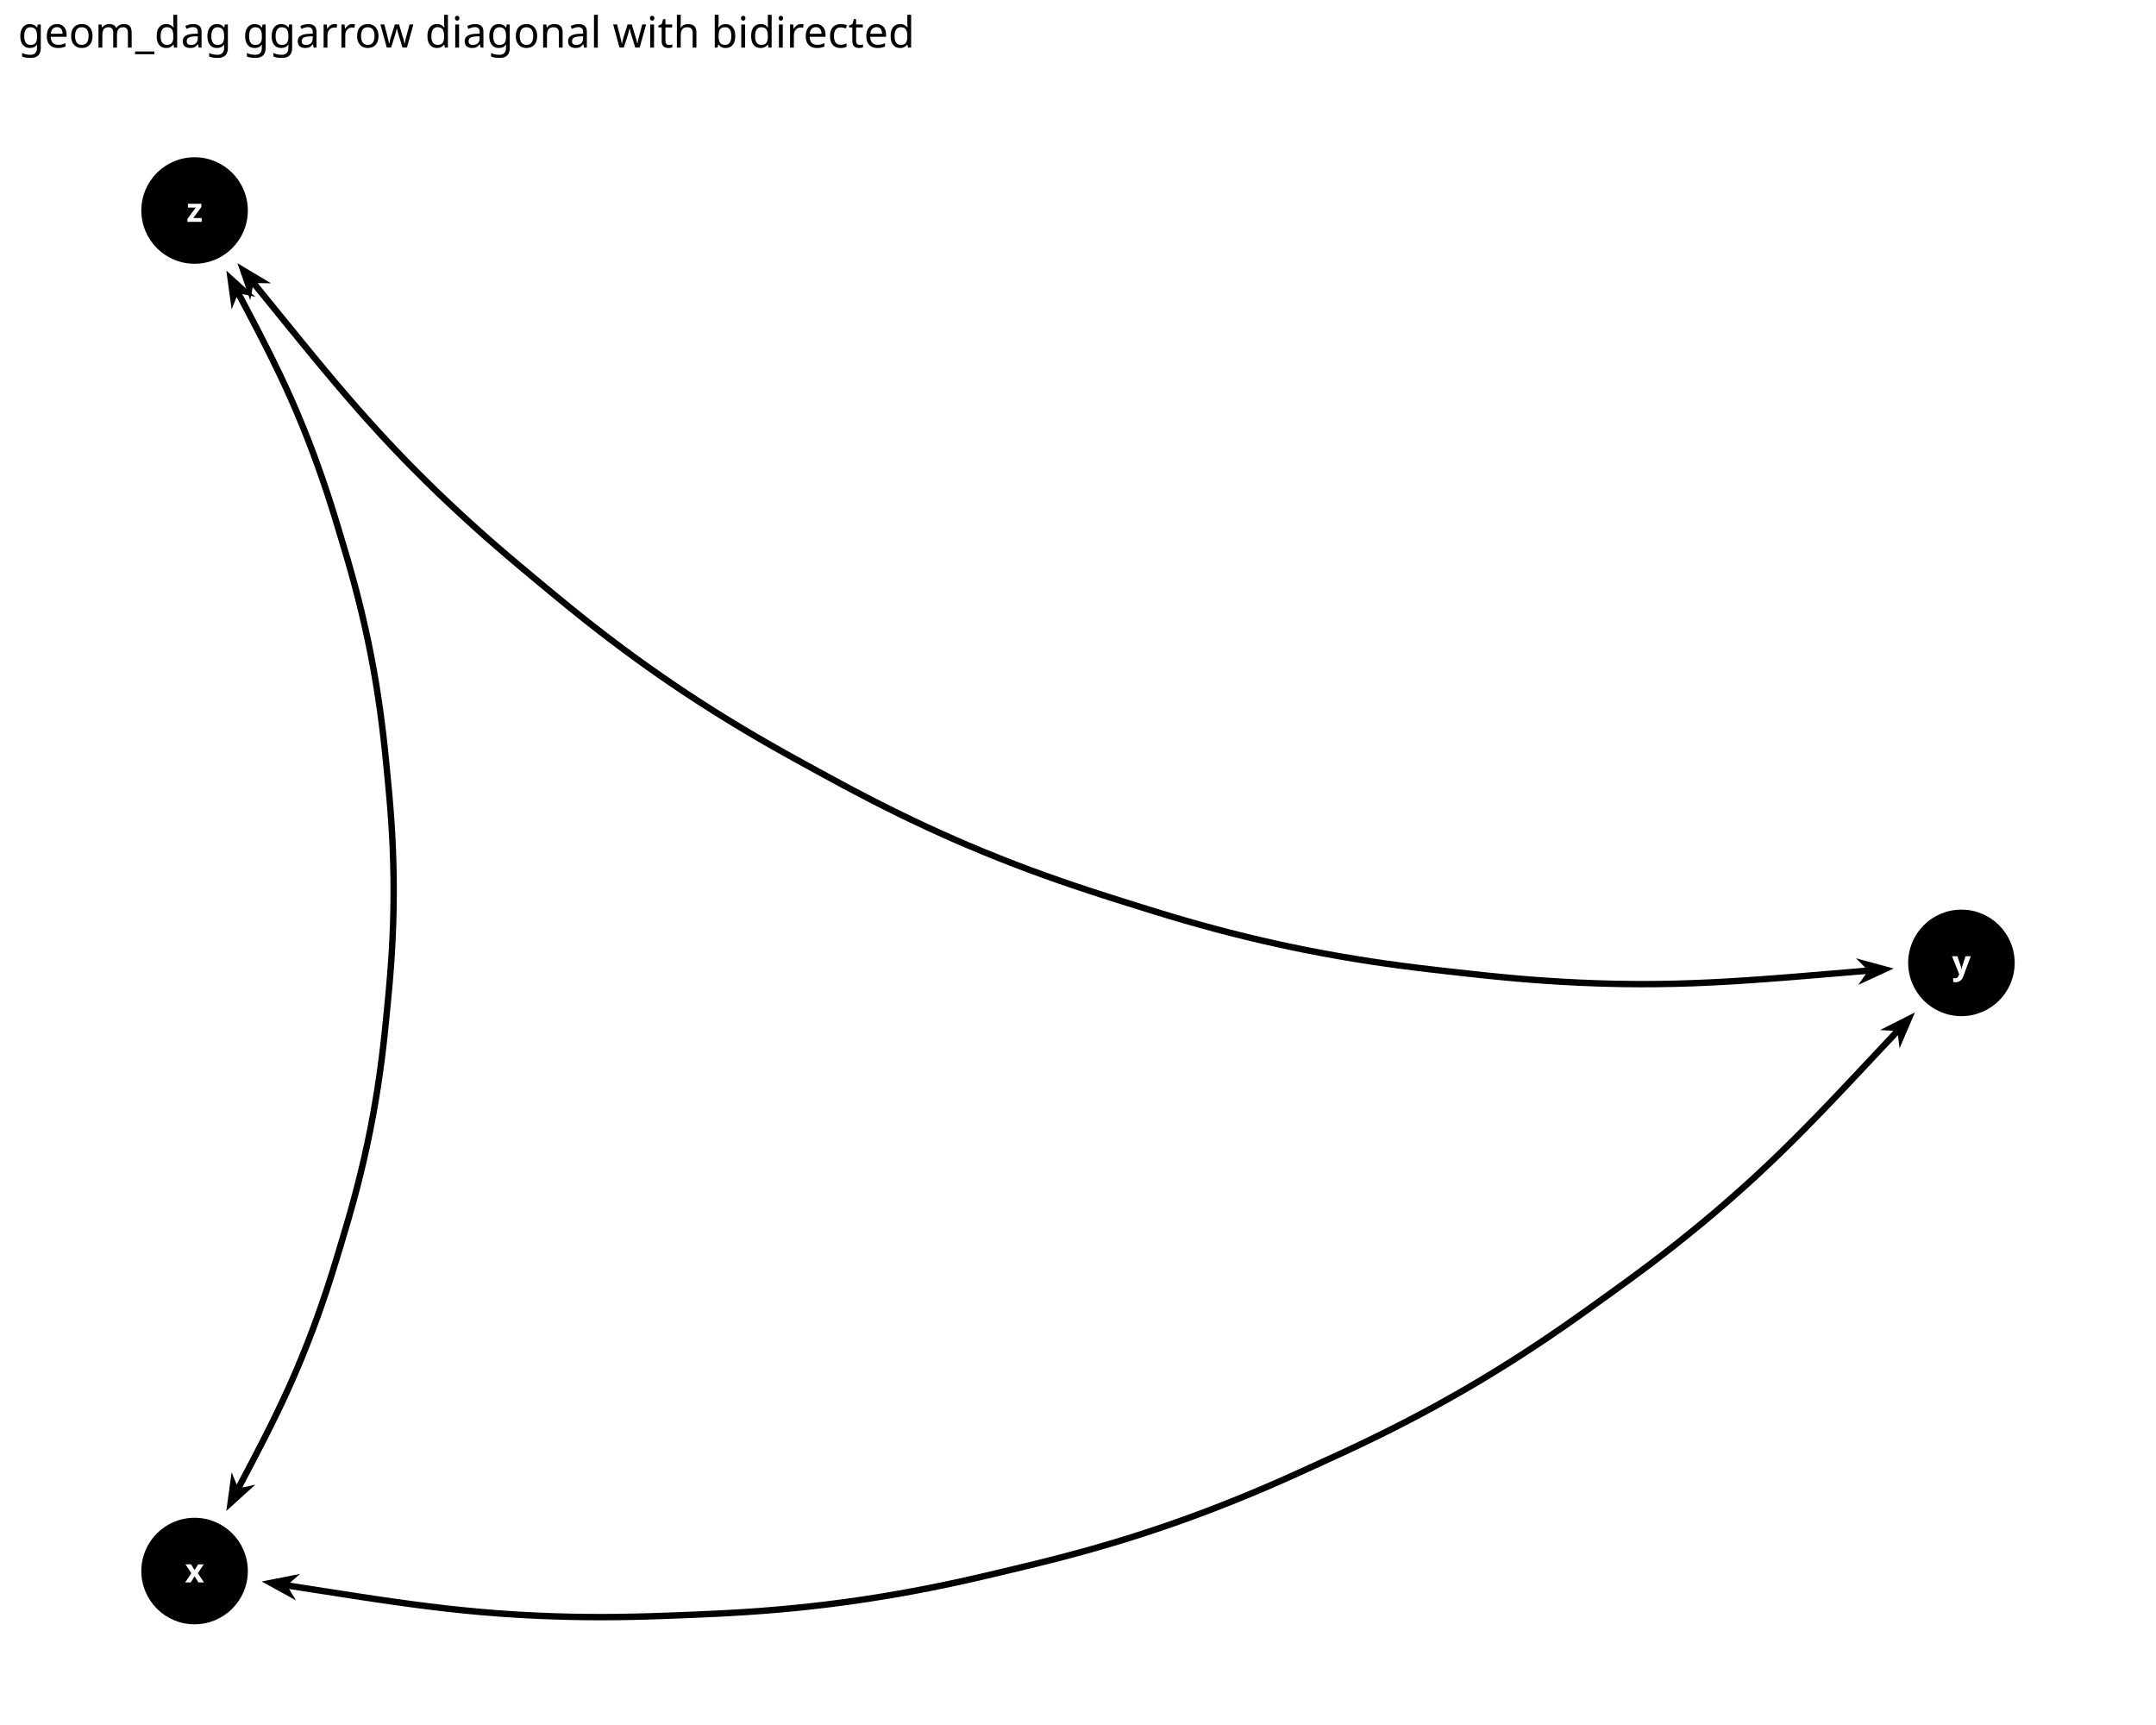
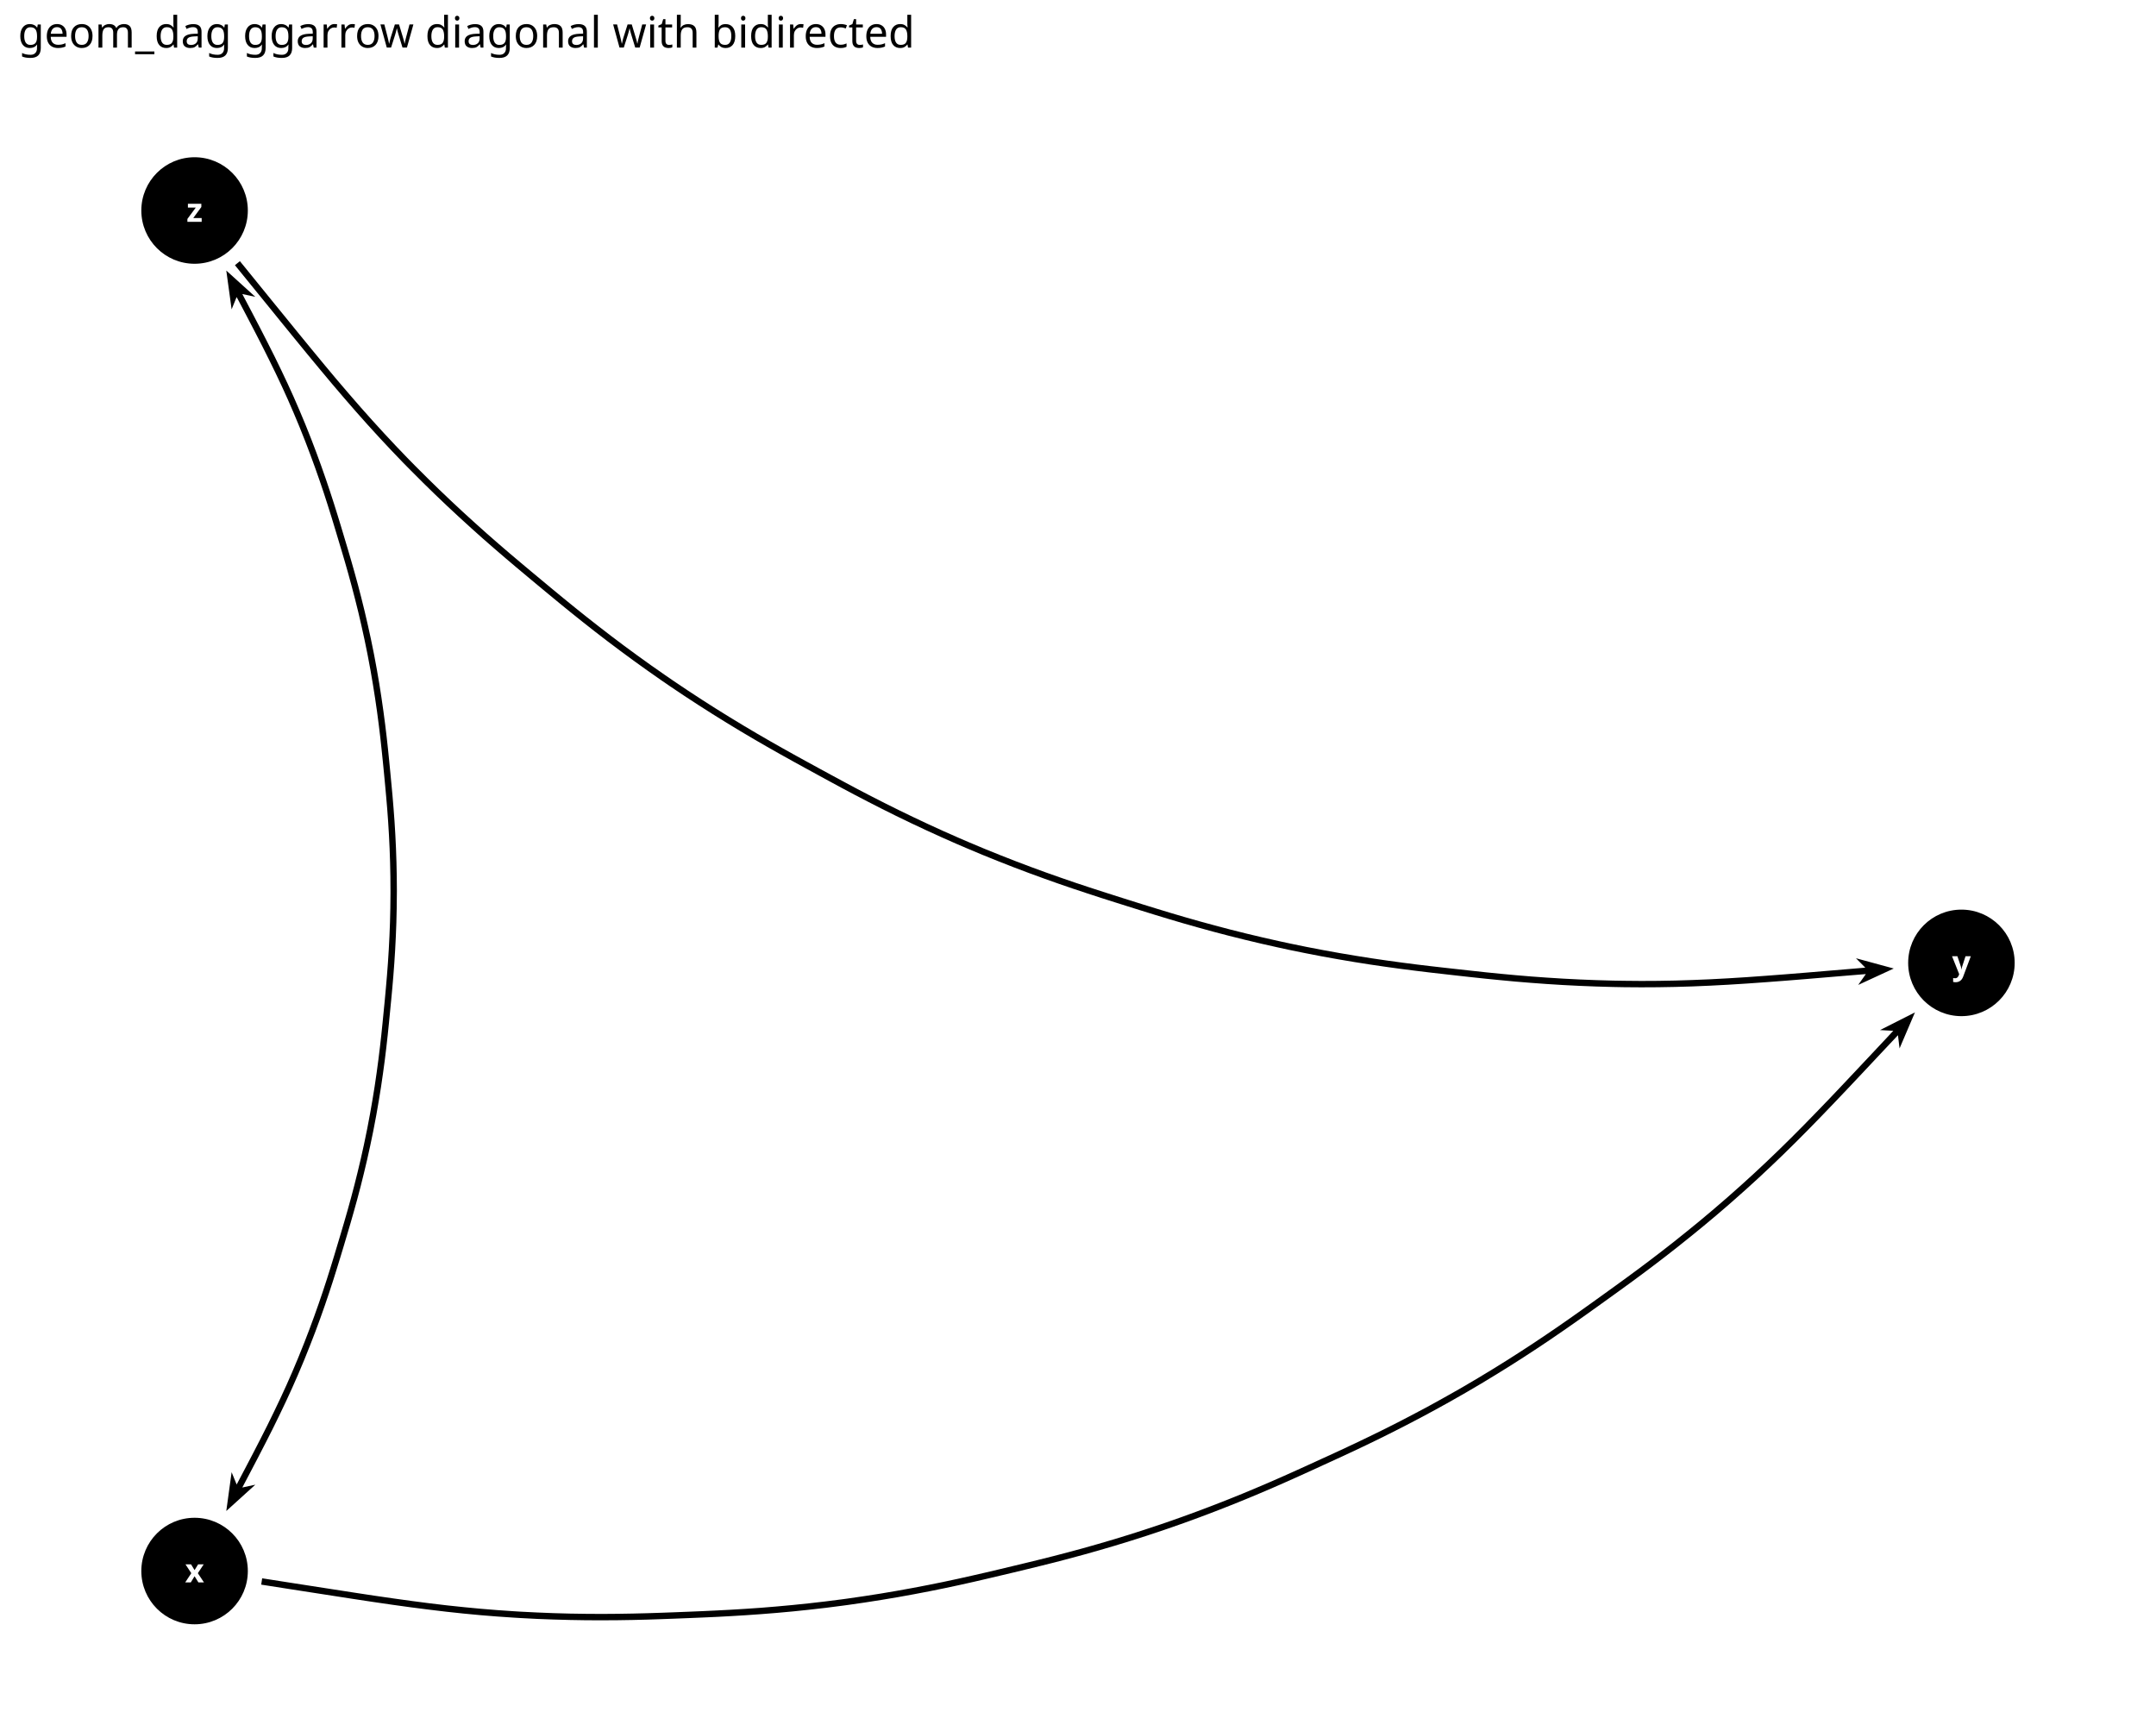
<svg xmlns="http://www.w3.org/2000/svg" class="svglite" data-engine-version="2.0" width="720.00pt" height="576.00pt" viewBox="0 0 720.00 576.00">
  <defs>
    <style type="text/css">
    .svglite line, .svglite polyline, .svglite polygon, .svglite path, .svglite rect, .svglite circle {
      fill: none;
      stroke: #000000;
      stroke-linecap: round;
      stroke-linejoin: round;
      stroke-miterlimit: 10.00;
    }
  </style>
  </defs>
  <rect width="100%" height="100%" style="stroke: none; fill: #FFFFFF;" />
  <defs>
    <clipPath id="cpMC4wMHw3MjAuMDB8MC4wMHw1NzYuMDA=">
      <rect x="0.00" y="0.00" width="720.00" height="576.00" />
    </clipPath>
  </defs>
  <g clip-path="url(#cpMC4wMHw3MjAuMDB8MC4wMHw1NzYuMDA=)">
    <rect x="0.00" y="0.00" width="720.00" height="576.00" style="stroke-width: 1.16; stroke: none; fill: #FFFFFF;" />
  </g>
  <defs>
    <clipPath id="cpNS45OHw3MTQuMDJ8MjQuODV8NTcwLjAy">
      <rect x="5.98" y="24.85" width="708.04" height="545.17" />
    </clipPath>
  </defs>
  <g clip-path="url(#cpNS45OHw3MTQuMDJ8MjQuODV8NTcwLjAy)">
    <circle cx="64.98" cy="524.59" r="17.43" style="stroke-width: 0.71; fill: #000000;" />
    <circle cx="655.02" cy="321.52" r="17.43" style="stroke-width: 0.71; fill: #000000;" />
    <circle cx="64.98" cy="70.29" r="17.43" style="stroke-width: 0.71; fill: #000000;" />
-     <path d="M 206.27 541.01 L 211.30 540.93 L 216.17 540.81 L 220.90 540.65 L 225.51 540.48 L 230.07 540.30 L 234.65 540.11 L 239.33 539.90 L 244.14 539.64 L 249.10 539.34 L 254.22 538.98 L 259.47 538.56 L 264.84 538.07 L 270.30 537.50 L 275.81 536.87 L 281.34 536.16 L 283.34 535.89 L 288.86 535.09 L 294.36 534.23 L 299.79 533.32 L 305.14 532.35 L 310.36 531.35 L 315.44 530.32 L 320.36 529.27 L 325.11 528.21 L 329.72 527.14 L 334.21 526.08 L 338.65 525.03 L 343.11 523.95 L 347.65 522.84 L 352.33 521.67 L 357.14 520.41 L 362.09 519.07 L 367.16 517.64 L 372.34 516.12 L 377.58 514.51 L 382.86 512.83 L 388.15 511.07 L 390.07 510.41 L 395.33 508.57 L 400.56 506.66 L 405.71 504.71 L 410.77 502.73 L 415.70 500.74 L 420.48 498.75 L 425.11 496.77 L 429.57 494.81 L 433.88 492.88 L 438.09 490.97 L 442.23 489.07 L 446.40 487.16 L 450.65 485.19 L 455.01 483.14 L 459.49 480.98 L 464.08 478.71 L 468.79 476.32 L 473.57 473.83 L 478.41 471.24 L 483.26 468.57 L 488.11 465.82 L 489.87 464.81 L 494.68 461.98 L 499.43 459.10 L 504.11 456.20 L 508.69 453.28 L 513.15 450.37 L 517.46 447.49 L 521.61 444.65 L 525.61 441.87 L 529.47 439.14 L 533.23 436.46 L 536.93 433.80 L 540.65 431.12 L 544.44 428.37 L 548.32 425.51 L 552.29 422.53 L 556.37 419.41 L 560.52 416.16 L 564.73 412.79 L 568.98 409.32 L 573.23 405.76 L 577.46 402.13 L 578.98 400.79 L 583.15 397.09 L 587.28 393.33 L 591.38 389.49 L 595.49 385.55 L 599.64 381.47 L 603.86 377.23 L 608.18 372.80 L 612.63 368.17 L 617.22 363.34 L 621.95 358.32 L 626.81 353.14 L 631.77 347.86 L 633.83 345.67 L 634.36 350.08 L 639.50 338.05 L 627.83 343.96 L 632.26 344.20 L 630.21 346.40 L 625.26 351.68 L 620.39 356.86 L 615.67 361.87 L 611.09 366.70 L 606.65 371.31 L 602.34 375.73 L 598.13 379.96 L 594.00 384.02 L 589.91 387.94 L 585.83 391.76 L 581.72 395.50 L 577.57 399.19 L 576.06 400.51 L 571.85 404.13 L 567.62 407.68 L 563.39 411.13 L 559.20 414.49 L 555.06 417.72 L 551.01 420.82 L 547.04 423.80 L 543.18 426.64 L 539.40 429.39 L 535.68 432.07 L 531.98 434.73 L 528.24 437.40 L 524.39 440.12 L 520.40 442.90 L 516.26 445.72 L 511.97 448.59 L 507.54 451.48 L 502.98 454.39 L 498.32 457.28 L 493.58 460.15 L 488.79 462.97 L 487.06 463.97 L 482.22 466.70 L 477.39 469.37 L 472.57 471.94 L 467.81 474.43 L 463.13 476.80 L 458.55 479.06 L 454.09 481.21 L 449.75 483.26 L 445.51 485.23 L 441.35 487.13 L 437.20 489.03 L 433.01 490.93 L 428.70 492.86 L 424.26 494.81 L 419.65 496.78 L 414.89 498.77 L 409.98 500.75 L 404.94 502.72 L 399.81 504.66 L 394.61 506.56 L 389.37 508.40 L 387.47 509.05 L 382.20 510.80 L 376.94 512.48 L 371.72 514.08 L 366.57 515.59 L 361.52 517.02 L 356.59 518.35 L 351.80 519.60 L 347.14 520.77 L 342.60 521.88 L 338.15 522.95 L 333.72 524.01 L 329.23 525.07 L 324.64 526.12 L 319.90 527.18 L 315.00 528.23 L 309.95 529.25 L 304.74 530.25 L 299.42 531.21 L 294.01 532.13 L 288.55 532.98 L 283.05 533.78 L 281.06 534.05 L 275.55 534.75 L 270.07 535.38 L 264.64 535.94 L 259.29 536.43 L 254.06 536.86 L 248.96 537.21 L 244.02 537.51 L 239.22 537.76 L 234.56 537.98 L 229.98 538.17 L 225.43 538.35 L 220.82 538.52 L 216.11 538.67 L 211.26 538.79 L 206.25 538.87 L 201.09 538.91 L 195.79 538.88 L 190.39 538.80 L 184.90 538.65 L 179.37 538.43 L 173.82 538.15 L 171.69 538.02 L 166.15 537.64 L 160.61 537.19 L 155.02 536.66 L 149.34 536.06 L 143.52 535.37 L 137.53 534.59 L 131.33 533.73 L 124.90 532.80 L 118.24 531.79 L 111.34 530.72 L 104.25 529.62 L 97.10 528.51 L 96.88 528.46 L 100.22 525.55 L 87.39 528.08 L 98.84 534.38 L 96.55 530.59 L 96.77 530.62 L 103.92 531.73 L 111.01 532.83 L 117.91 533.90 L 124.59 534.91 L 131.03 535.85 L 137.25 536.71 L 143.26 537.48 L 149.10 538.18 L 154.80 538.79 L 160.42 539.32 L 165.99 539.77 L 171.56 540.15 L 173.71 540.28 L 179.28 540.57 L 184.83 540.78 L 190.34 540.93 L 195.77 541.02 L 201.09 541.04 Z" style="fill-rule: evenodd; fill: #000000; stroke-width: 0.53; stroke: none; stroke-linecap: butt;" />
+     <path d="M 206.27 541.01 L 211.30 540.93 L 216.17 540.81 L 220.90 540.65 L 225.51 540.48 L 230.07 540.30 L 234.65 540.11 L 239.33 539.90 L 244.14 539.64 L 249.10 539.34 L 254.22 538.98 L 259.47 538.56 L 264.84 538.07 L 270.30 537.50 L 275.81 536.87 L 281.34 536.16 L 283.34 535.89 L 288.86 535.09 L 294.36 534.23 L 299.79 533.32 L 305.14 532.35 L 310.36 531.35 L 315.44 530.32 L 320.36 529.27 L 325.11 528.21 L 329.72 527.14 L 334.21 526.08 L 338.65 525.03 L 343.11 523.95 L 347.65 522.84 L 352.33 521.67 L 357.14 520.41 L 362.09 519.07 L 367.16 517.64 L 372.34 516.12 L 377.58 514.51 L 382.86 512.83 L 388.15 511.07 L 390.07 510.41 L 395.33 508.57 L 400.56 506.66 L 405.71 504.71 L 410.77 502.73 L 415.70 500.74 L 420.48 498.75 L 425.11 496.77 L 429.57 494.81 L 433.88 492.88 L 438.09 490.97 L 442.23 489.07 L 446.40 487.16 L 450.65 485.19 L 455.01 483.14 L 459.49 480.98 L 464.08 478.71 L 468.79 476.32 L 473.57 473.83 L 478.41 471.24 L 483.26 468.57 L 488.11 465.82 L 489.87 464.81 L 494.68 461.98 L 499.43 459.10 L 504.11 456.20 L 508.69 453.28 L 513.15 450.37 L 517.46 447.49 L 521.61 444.65 L 525.61 441.87 L 529.47 439.14 L 533.23 436.46 L 536.93 433.80 L 540.65 431.12 L 544.44 428.37 L 548.32 425.51 L 552.29 422.53 L 556.37 419.41 L 560.52 416.16 L 564.73 412.79 L 568.98 409.32 L 573.23 405.76 L 577.46 402.13 L 578.98 400.79 L 583.15 397.09 L 587.28 393.33 L 591.38 389.49 L 595.49 385.55 L 599.64 381.47 L 603.86 377.23 L 608.18 372.80 L 612.63 368.17 L 617.22 363.34 L 621.95 358.32 L 626.81 353.14 L 631.77 347.86 L 633.83 345.67 L 634.36 350.08 L 639.50 338.05 L 627.83 343.96 L 632.26 344.20 L 630.21 346.40 L 625.26 351.68 L 620.39 356.86 L 615.67 361.87 L 611.09 366.70 L 606.65 371.31 L 602.34 375.73 L 598.13 379.96 L 594.00 384.02 L 589.91 387.94 L 585.83 391.76 L 581.72 395.50 L 577.57 399.19 L 576.06 400.51 L 571.85 404.13 L 567.62 407.68 L 563.39 411.13 L 559.20 414.49 L 555.06 417.72 L 551.01 420.82 L 547.04 423.80 L 543.18 426.64 L 539.40 429.39 L 535.68 432.07 L 531.98 434.73 L 528.24 437.40 L 524.39 440.12 L 520.40 442.90 L 516.26 445.72 L 511.97 448.59 L 507.54 451.48 L 502.98 454.39 L 498.32 457.28 L 493.58 460.15 L 488.79 462.97 L 487.06 463.97 L 482.22 466.70 L 477.39 469.37 L 472.57 471.94 L 467.81 474.43 L 463.13 476.80 L 458.55 479.06 L 454.09 481.21 L 449.75 483.26 L 445.51 485.23 L 441.35 487.13 L 437.20 489.03 L 433.01 490.93 L 428.70 492.86 L 424.26 494.81 L 419.65 496.78 L 414.89 498.77 L 409.98 500.75 L 404.94 502.72 L 399.81 504.66 L 394.61 506.56 L 389.37 508.40 L 387.47 509.05 L 382.20 510.80 L 376.94 512.48 L 371.72 514.08 L 366.57 515.59 L 361.52 517.02 L 356.59 518.35 L 351.80 519.60 L 347.14 520.77 L 342.60 521.88 L 338.15 522.95 L 333.72 524.01 L 329.23 525.07 L 324.64 526.12 L 319.90 527.18 L 315.00 528.23 L 309.95 529.25 L 304.74 530.25 L 299.42 531.21 L 294.01 532.13 L 288.55 532.98 L 283.05 533.78 L 281.06 534.05 L 275.55 534.75 L 270.07 535.38 L 264.64 535.94 L 259.29 536.43 L 254.06 536.86 L 248.96 537.21 L 244.02 537.51 L 239.22 537.76 L 234.56 537.98 L 229.98 538.17 L 225.43 538.35 L 220.82 538.52 L 216.11 538.67 L 211.26 538.79 L 206.25 538.87 L 201.09 538.91 L 195.79 538.88 L 190.39 538.80 L 184.90 538.65 L 179.37 538.43 L 173.82 538.15 L 171.69 538.02 L 166.15 537.64 L 160.61 537.19 L 155.02 536.66 L 149.34 536.06 L 143.52 535.37 L 137.53 534.59 L 131.33 533.73 L 124.90 532.80 L 118.24 531.79 L 111.34 530.72 L 104.25 529.62 L 97.10 528.51 L 90.14 527.42 L 87.55 527.02 L 87.39 528.08 L 87.23 529.13 L 89.81 529.53 L 96.77 530.62 L 103.92 531.73 L 111.01 532.83 L 117.91 533.90 L 124.59 534.91 L 131.03 535.85 L 137.25 536.71 L 143.26 537.48 L 149.10 538.18 L 154.80 538.79 L 160.42 539.32 L 165.99 539.77 L 171.56 540.15 L 173.71 540.28 L 179.28 540.57 L 184.83 540.78 L 190.34 540.93 L 195.77 541.02 L 201.09 541.04 Z" style="fill-rule: evenodd; fill: #000000; stroke-width: 0.53; stroke: none; stroke-linecap: butt;" />
+     <path d="M 553.73 329.65 L 559.43 329.55 L 565.19 329.38 L 571.07 329.13 L 577.12 328.81 L 583.36 328.42 L 589.83 327.96 L 596.54 327.45 L 603.47 326.89 L 610.62 326.29 L 617.93 325.68 L 623.10 325.26 L 620.55 328.88 L 632.42 323.40 L 619.80 319.97 L 622.92 323.11 L 617.75 323.55 L 610.45 324.16 L 603.30 324.76 L 596.37 325.32 L 589.67 325.83 L 583.22 326.29 L 577.00 326.68 L 570.97 327.00 L 565.11 327.24 L 559.37 327.42 L 553.71 327.52 L 548.08 327.55 L 542.45 327.50 L 538.76 327.44 L 533.14 327.28 L 527.56 327.06 L 522.05 326.78 L 516.64 326.44 L 511.37 326.06 L 506.24 325.63 L 501.27 325.17 L 496.45 324.69 L 491.76 324.18 L 487.16 323.67 L 482.56 323.16 L 477.91 322.63 L 473.15 322.06 L 468.25 321.43 L 463.21 320.74 L 458.02 319.98 L 452.71 319.14 L 447.30 318.23 L 441.82 317.24 L 436.31 316.18 L 430.80 315.05 L 427.19 314.27 L 421.70 313.03 L 416.27 311.74 L 410.92 310.40 L 405.68 309.02 L 400.58 307.63 L 395.63 306.22 L 390.84 304.81 L 386.21 303.40 L 381.70 302.01 L 377.28 300.62 L 372.88 299.23 L 368.41 297.80 L 363.85 296.32 L 359.17 294.77 L 354.35 293.11 L 349.41 291.37 L 344.36 289.52 L 339.23 287.58 L 334.05 285.55 L 328.85 283.45 L 323.65 281.27 L 320.26 279.81 L 315.12 277.54 L 310.04 275.22 L 305.05 272.87 L 300.17 270.51 L 295.43 268.15 L 290.85 265.82 L 286.42 263.51 L 282.15 261.23 L 278.00 258.99 L 273.93 256.78 L 269.87 254.56 L 265.77 252.31 L 261.58 249.97 L 257.29 247.54 L 252.88 244.99 L 248.37 242.32 L 243.77 239.53 L 239.11 236.64 L 234.42 233.65 L 229.72 230.58 L 225.04 227.44 L 222.00 225.35 L 217.39 222.13 L 212.85 218.87 L 208.41 215.61 L 204.08 212.35 L 199.89 209.12 L 195.84 205.94 L 191.94 202.82 L 188.19 199.77 L 184.55 196.77 L 180.99 193.81 L 177.43 190.85 L 173.84 187.84 L 170.18 184.75 L 166.44 181.53 L 162.61 178.18 L 158.70 174.68 L 154.72 171.06 L 150.71 167.32 L 146.68 163.48 L 142.67 159.56 L 138.68 155.58 L 136.00 152.85 L 132.11 148.79 L 128.25 144.66 L 124.40 140.44 L 120.53 136.10 L 116.61 131.59 L 112.60 126.90 L 108.50 122.00 L 104.27 116.88 L 99.91 111.56 L 95.43 106.05 L 90.82 100.39 L 86.20 94.70 L 81.73 89.19 L 80.11 87.21 L 79.28 87.88 L 78.46 88.56 L 80.07 90.54 L 84.55 96.05 L 89.17 101.73 L 93.77 107.40 L 98.26 112.91 L 102.62 118.24 L 106.86 123.36 L 110.97 128.27 L 114.99 132.98 L 118.93 137.51 L 122.81 141.87 L 126.68 146.11 L 130.56 150.26 L 134.47 154.34 L 137.17 157.08 L 141.17 161.08 L 145.20 165.02 L 149.24 168.87 L 153.28 172.63 L 157.27 176.27 L 161.19 179.78 L 165.04 183.14 L 168.80 186.37 L 172.47 189.48 L 176.07 192.49 L 179.62 195.45 L 183.19 198.41 L 186.84 201.42 L 190.60 204.48 L 194.51 207.61 L 198.58 210.81 L 202.79 214.05 L 207.14 217.32 L 211.60 220.60 L 216.16 223.87 L 220.78 227.11 L 223.84 229.21 L 228.54 232.36 L 233.26 235.44 L 237.97 238.44 L 242.65 241.35 L 247.27 244.15 L 251.80 246.83 L 256.23 249.39 L 260.54 251.83 L 264.74 254.17 L 268.85 256.43 L 272.91 258.65 L 276.98 260.87 L 281.14 263.12 L 285.43 265.40 L 289.87 267.71 L 294.47 270.06 L 299.23 272.43 L 304.13 274.80 L 309.14 277.15 L 314.24 279.48 L 319.41 281.77 L 322.82 283.23 L 328.03 285.42 L 333.26 287.53 L 338.46 289.57 L 343.62 291.52 L 348.69 293.37 L 353.65 295.13 L 358.49 296.79 L 363.19 298.35 L 367.76 299.84 L 372.23 301.26 L 376.64 302.65 L 381.07 304.04 L 385.58 305.44 L 390.23 306.85 L 395.03 308.27 L 400.00 309.68 L 405.13 311.09 L 410.39 312.47 L 415.77 313.81 L 421.22 315.11 L 426.73 316.35 L 430.36 317.14 L 435.90 318.27 L 441.43 319.34 L 446.93 320.33 L 452.37 321.25 L 457.70 322.09 L 462.91 322.85 L 467.98 323.55 L 472.89 324.17 L 477.66 324.75 L 482.32 325.28 L 486.92 325.80 L 491.53 326.31 L 496.23 326.81 L 501.06 327.29 L 506.05 327.76 L 511.20 328.18 L 516.50 328.57 L 521.93 328.91 L 527.46 329.19 L 533.07 329.41 L 538.71 329.57 L 542.42 329.64 L 548.07 329.68 Z" style="fill-rule: evenodd; fill: #000000; stroke-width: 0.53; stroke: none; stroke-linecap: butt;" />
    <path d="M 85.26 495.76 L 80.92 496.70 L 83.53 491.74 L 86.22 486.60 L 88.77 481.66 L 91.18 476.90 L 93.43 472.30 L 95.56 467.83 L 97.58 463.43 L 99.51 459.05 L 101.36 454.67 L 101.81 453.57 L 103.58 449.15 L 105.29 444.73 L 106.91 440.34 L 108.44 436.02 L 109.87 431.80 L 111.21 427.71 L 112.45 423.76 L 113.63 419.93 L 114.76 416.19 L 115.87 412.45 L 117.00 408.64 L 118.13 404.68 L 119.27 400.57 L 120.40 396.30 L 121.50 391.88 L 122.58 387.34 L 123.60 382.73 L 124.57 378.07 L 124.78 377.00 L 125.67 372.32 L 126.48 367.65 L 127.23 363.03 L 127.89 358.50 L 128.49 354.08 L 129.01 349.81 L 129.47 345.70 L 129.88 341.71 L 130.26 337.82 L 130.64 333.94 L 131.01 329.98 L 131.36 325.88 L 131.68 321.63 L 131.96 317.22 L 132.19 312.67 L 132.37 308.01 L 132.48 303.28 L 132.53 298.52 L 132.54 297.44 L 132.50 292.67 L 132.40 287.94 L 132.24 283.26 L 132.02 278.68 L 131.75 274.24 L 131.43 269.95 L 131.09 265.82 L 130.72 261.83 L 130.35 257.94 L 129.97 254.05 L 129.57 250.10 L 129.12 246.01 L 128.61 241.78 L 128.03 237.39 L 127.38 232.88 L 126.66 228.28 L 125.86 223.62 L 124.99 218.94 L 124.78 217.87 L 123.83 213.21 L 122.81 208.58 L 121.75 204.02 L 120.65 199.57 L 119.53 195.26 L 118.39 191.11 L 117.26 187.13 L 116.13 183.28 L 115.01 179.54 L 113.89 175.80 L 112.73 172.00 L 111.50 168.07 L 110.18 164.02 L 108.77 159.83 L 107.26 155.53 L 105.66 151.15 L 103.98 146.73 L 102.22 142.31 L 101.81 141.30 L 99.97 136.91 L 98.07 132.53 L 96.07 128.14 L 93.97 123.69 L 91.75 119.13 L 89.38 114.42 L 86.87 109.52 L 84.21 104.43 L 81.43 99.15 L 80.93 98.18 L 85.26 99.12 L 75.57 90.34 L 77.35 103.29 L 79.02 99.19 L 79.54 100.14 L 82.32 105.42 L 84.97 110.50 L 87.48 115.38 L 89.83 120.08 L 92.05 124.62 L 94.14 129.04 L 96.12 133.40 L 98.01 137.75 L 99.84 142.12 L 100.24 143.11 L 101.99 147.51 L 103.66 151.90 L 105.25 156.25 L 106.75 160.52 L 108.16 164.69 L 109.46 168.72 L 110.69 172.63 L 111.84 176.42 L 112.96 180.15 L 114.08 183.89 L 115.21 187.72 L 116.34 191.69 L 117.46 195.81 L 118.58 200.10 L 119.68 204.52 L 120.73 209.05 L 121.74 213.65 L 122.69 218.29 L 122.89 219.34 L 123.76 223.99 L 124.55 228.63 L 125.27 233.20 L 125.92 237.68 L 126.49 242.04 L 127.00 246.25 L 127.44 250.32 L 127.85 254.27 L 128.23 258.14 L 128.60 262.03 L 128.96 266.00 L 129.31 270.11 L 129.62 274.38 L 129.89 278.80 L 130.11 283.35 L 130.27 288.00 L 130.37 292.70 L 130.40 297.44 L 130.40 298.51 L 130.35 303.25 L 130.24 307.94 L 130.06 312.57 L 129.83 317.10 L 129.55 321.48 L 129.23 325.71 L 128.88 329.79 L 128.52 333.74 L 128.14 337.61 L 127.76 341.50 L 127.35 345.47 L 126.89 349.57 L 126.37 353.81 L 125.78 358.20 L 125.12 362.71 L 124.38 367.30 L 123.57 371.94 L 122.69 376.59 L 122.48 377.64 L 121.52 382.28 L 120.50 386.87 L 119.43 391.37 L 118.33 395.77 L 117.21 400.02 L 116.08 404.11 L 114.95 408.04 L 113.83 411.84 L 112.71 415.57 L 111.59 419.31 L 110.42 423.13 L 109.18 427.06 L 107.85 431.13 L 106.42 435.32 L 104.90 439.61 L 103.29 443.97 L 101.60 448.37 L 99.83 452.77 L 99.39 453.84 L 97.55 458.21 L 95.64 462.55 L 93.63 466.92 L 91.51 471.37 L 89.27 475.95 L 86.87 480.69 L 84.33 485.62 L 81.64 490.75 L 79.03 495.70 L 77.35 491.58 L 75.57 504.54 ZM 79.55 496.99 L 79.55 496.99 L 79.55 496.99 L 79.55 496.99 Z" style="fill-rule: evenodd; fill: #000000; stroke-width: 0.53; stroke: none; stroke-linecap: butt;" />
-     <path d="M 553.73 329.65 L 559.43 329.55 L 565.19 329.38 L 571.07 329.13 L 577.12 328.81 L 583.36 328.42 L 589.83 327.96 L 596.54 327.45 L 603.47 326.89 L 610.62 326.29 L 617.93 325.68 L 623.10 325.26 L 620.55 328.88 L 632.42 323.40 L 619.80 319.97 L 622.92 323.11 L 617.75 323.55 L 610.45 324.16 L 603.30 324.76 L 596.37 325.32 L 589.67 325.83 L 583.22 326.29 L 577.00 326.68 L 570.97 327.00 L 565.11 327.24 L 559.37 327.42 L 553.71 327.52 L 548.08 327.55 L 542.45 327.50 L 538.76 327.44 L 533.14 327.28 L 527.56 327.06 L 522.05 326.78 L 516.64 326.44 L 511.37 326.06 L 506.24 325.63 L 501.27 325.17 L 496.45 324.69 L 491.76 324.18 L 487.16 323.67 L 482.56 323.16 L 477.91 322.63 L 473.15 322.06 L 468.25 321.43 L 463.21 320.74 L 458.02 319.98 L 452.71 319.14 L 447.30 318.23 L 441.82 317.24 L 436.31 316.18 L 430.80 315.05 L 427.19 314.27 L 421.70 313.03 L 416.27 311.74 L 410.92 310.40 L 405.68 309.02 L 400.58 307.63 L 395.63 306.22 L 390.84 304.81 L 386.21 303.40 L 381.70 302.01 L 377.28 300.62 L 372.88 299.23 L 368.41 297.80 L 363.85 296.32 L 359.17 294.77 L 354.35 293.11 L 349.41 291.37 L 344.36 289.52 L 339.23 287.58 L 334.05 285.55 L 328.85 283.45 L 323.65 281.27 L 320.26 279.81 L 315.12 277.54 L 310.04 275.22 L 305.05 272.87 L 300.17 270.51 L 295.43 268.15 L 290.85 265.82 L 286.42 263.51 L 282.15 261.23 L 278.00 258.99 L 273.93 256.78 L 269.87 254.56 L 265.77 252.31 L 261.58 249.97 L 257.29 247.54 L 252.88 244.99 L 248.37 242.32 L 243.77 239.53 L 239.11 236.64 L 234.42 233.65 L 229.72 230.58 L 225.04 227.44 L 222.00 225.35 L 217.39 222.13 L 212.85 218.87 L 208.41 215.61 L 204.08 212.35 L 199.89 209.12 L 195.84 205.94 L 191.94 202.82 L 188.19 199.77 L 184.55 196.77 L 180.99 193.81 L 177.43 190.85 L 173.84 187.84 L 170.18 184.75 L 166.44 181.53 L 162.61 178.18 L 158.70 174.68 L 154.72 171.06 L 150.71 167.32 L 146.68 163.48 L 142.67 159.56 L 138.68 155.58 L 136.00 152.85 L 132.11 148.79 L 128.25 144.66 L 124.40 140.44 L 120.53 136.10 L 116.61 131.59 L 112.60 126.90 L 108.50 122.00 L 104.27 116.88 L 99.91 111.56 L 95.43 106.05 L 90.82 100.39 L 86.20 94.70 L 86.07 94.53 L 90.51 94.60 L 79.28 87.88 L 83.56 100.24 L 84.40 95.88 L 84.55 96.05 L 89.17 101.73 L 93.77 107.40 L 98.26 112.91 L 102.62 118.24 L 106.86 123.36 L 110.97 128.27 L 114.99 132.98 L 118.93 137.51 L 122.81 141.87 L 126.68 146.11 L 130.56 150.26 L 134.47 154.34 L 137.17 157.08 L 141.17 161.08 L 145.20 165.02 L 149.24 168.87 L 153.28 172.63 L 157.27 176.27 L 161.19 179.78 L 165.04 183.14 L 168.80 186.37 L 172.47 189.48 L 176.07 192.49 L 179.62 195.45 L 183.19 198.41 L 186.84 201.42 L 190.60 204.48 L 194.51 207.61 L 198.58 210.81 L 202.79 214.05 L 207.14 217.32 L 211.60 220.60 L 216.16 223.87 L 220.78 227.11 L 223.84 229.21 L 228.54 232.36 L 233.26 235.44 L 237.97 238.44 L 242.65 241.35 L 247.27 244.15 L 251.80 246.83 L 256.23 249.39 L 260.54 251.83 L 264.74 254.17 L 268.85 256.43 L 272.91 258.65 L 276.98 260.87 L 281.14 263.12 L 285.43 265.40 L 289.87 267.71 L 294.47 270.06 L 299.23 272.43 L 304.13 274.80 L 309.14 277.15 L 314.24 279.48 L 319.41 281.77 L 322.82 283.23 L 328.03 285.42 L 333.26 287.53 L 338.46 289.57 L 343.62 291.52 L 348.69 293.37 L 353.65 295.13 L 358.49 296.79 L 363.19 298.35 L 367.76 299.84 L 372.23 301.26 L 376.64 302.65 L 381.07 304.04 L 385.58 305.44 L 390.23 306.85 L 395.03 308.27 L 400.00 309.68 L 405.13 311.09 L 410.39 312.47 L 415.77 313.81 L 421.22 315.11 L 426.73 316.35 L 430.36 317.14 L 435.90 318.27 L 441.43 319.34 L 446.93 320.33 L 452.37 321.25 L 457.70 322.09 L 462.91 322.85 L 467.98 323.55 L 472.89 324.17 L 477.66 324.75 L 482.32 325.28 L 486.92 325.80 L 491.53 326.31 L 496.23 326.81 L 501.06 327.29 L 506.05 327.76 L 511.20 328.18 L 516.50 328.57 L 521.93 328.91 L 527.46 329.19 L 533.07 329.41 L 538.71 329.57 L 542.42 329.64 L 548.07 329.68 ZM 84.67 94.51 L 84.67 94.51 L 84.67 94.51 Z" style="fill-rule: evenodd; fill: #000000; stroke-width: 0.53; stroke: none; stroke-linecap: butt;" />
    <text x="64.98" y="528.39" text-anchor="middle" style="font-size: 11.04px; font-weight: bold; fill: #FFFFFF; font-family: sans;" textLength="5.52px" lengthAdjust="spacingAndGlyphs">x</text>
    <text x="655.02" y="325.32" text-anchor="middle" style="font-size: 11.04px; font-weight: bold; fill: #FFFFFF; font-family: sans;" textLength="5.52px" lengthAdjust="spacingAndGlyphs">y</text>
    <text x="64.98" y="74.08" text-anchor="middle" style="font-size: 11.04px; font-weight: bold; fill: #FFFFFF; font-family: sans;" textLength="5.52px" lengthAdjust="spacingAndGlyphs">z</text>
  </g>
  <g clip-path="url(#cpMC4wMHw3MjAuMDB8MC4wMHw1NzYuMDA=)">
    <text x="5.98" y="15.89" style="font-size: 14.40px; font-family: sans;" textLength="278.60px" lengthAdjust="spacingAndGlyphs">geom_dag ggarrow diagonal with bidirected</text>
  </g>
</svg>
